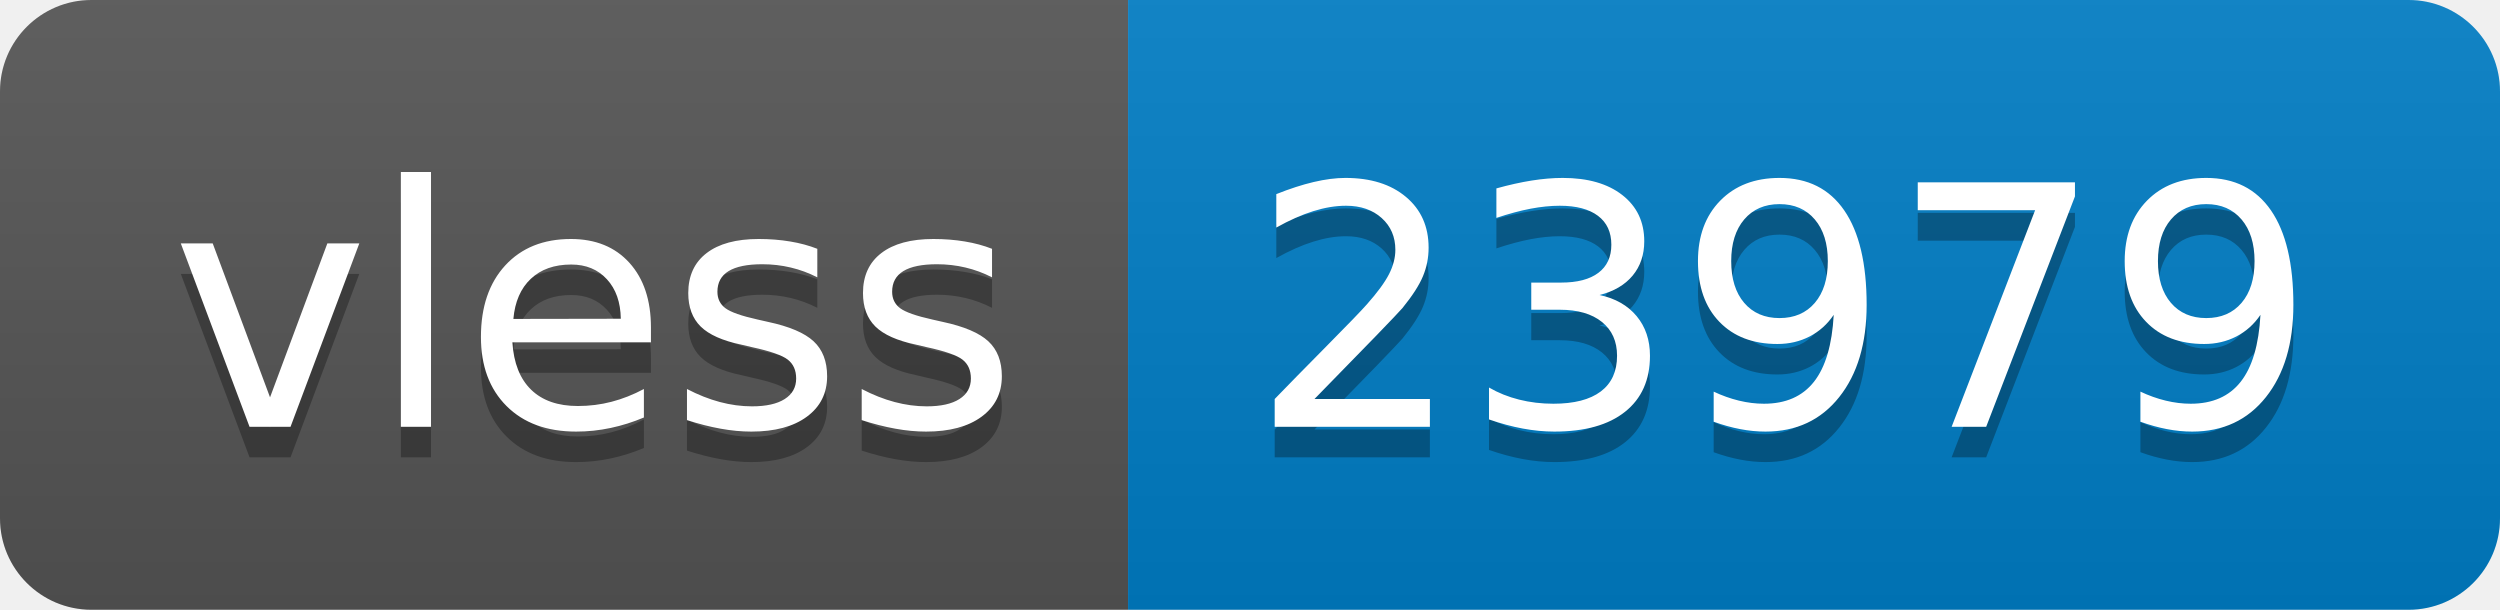
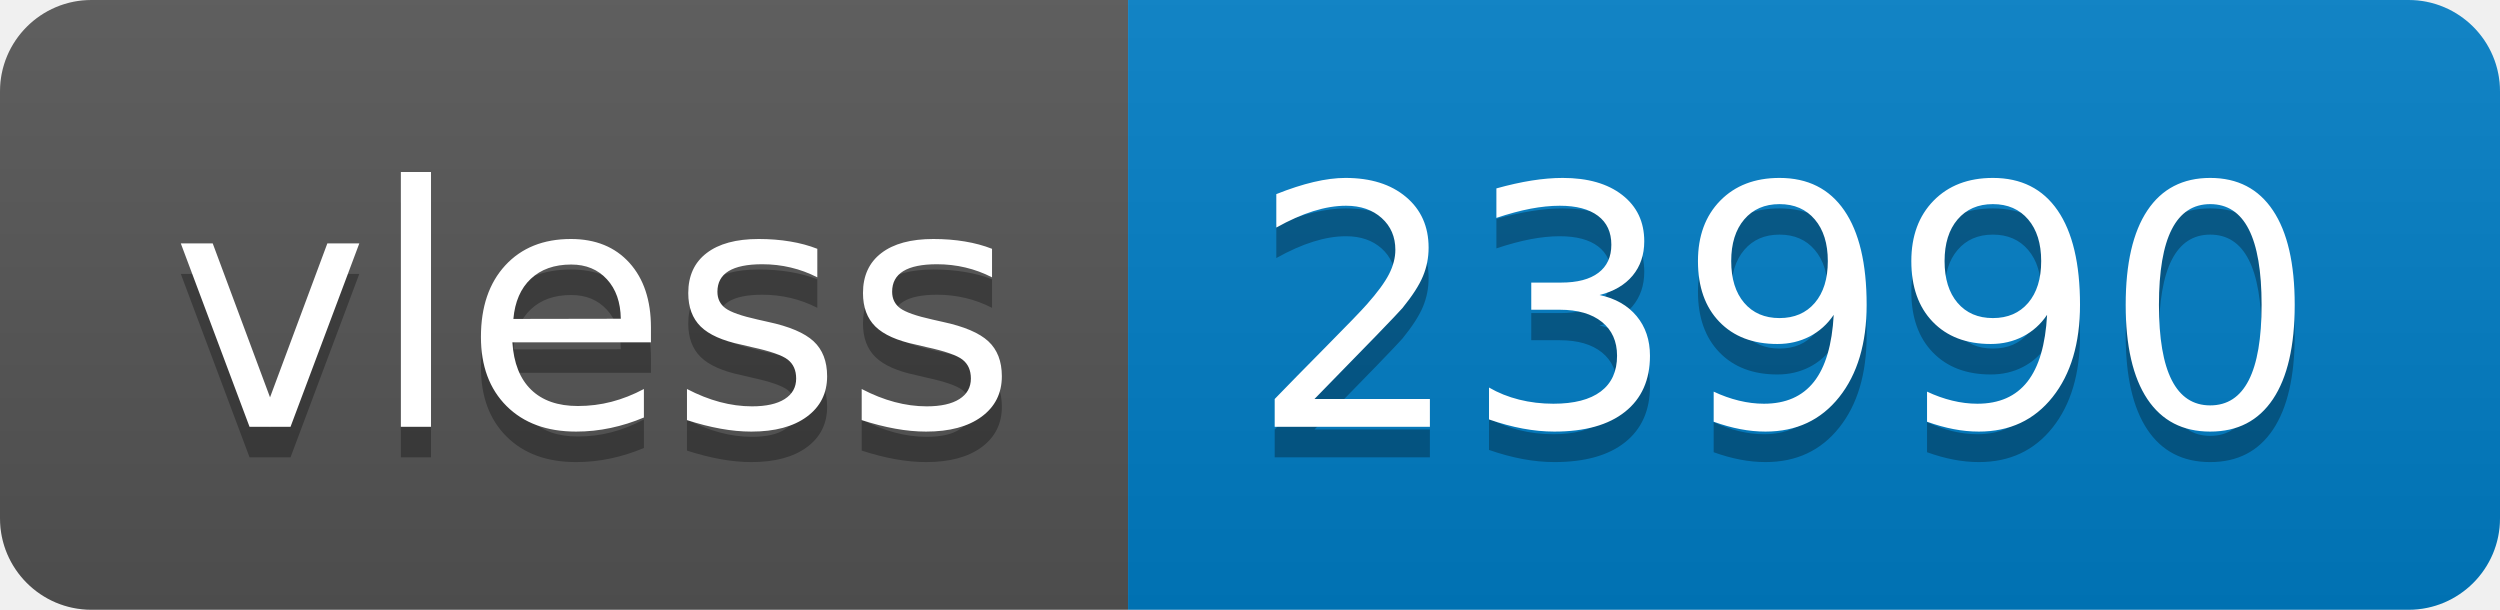
- <svg xmlns="http://www.w3.org/2000/svg" width="82" height="20" role="img" aria-label="vless: 23979">
+ <svg xmlns="http://www.w3.org/2000/svg" width="82" height="20" role="img" aria-label="vless: 23990">
  <linearGradient id="s" x2="0" y2="100%">
    <stop offset="0" stop-color="#bbb" stop-opacity=".1" />
    <stop offset="1" stop-opacity=".1" />
  </linearGradient>
  <clipPath id="r">
    <rect width="82" height="20" rx="3" fill="#fff" />
  </clipPath>
  <g clip-path="url(#r)">
    <rect width="37" height="20" fill="#555" />
    <rect x="37" width="45" height="20" fill="#007ec6" />
    <rect width="82" height="20" fill="url(#s)" />
  </g>
  <g fill="#fff" text-anchor="middle" font-family="Verdana,Geneva,DejaVu Sans,sans-serif" text-rendering="geometricPrecision" font-size="110">
    <text aria-hidden="true" x="195" y="150" fill="#010101" fill-opacity=".3" transform="scale(.1)" textLength="270">vless</text>
    <text x="195" y="140" transform="scale(.1)" fill="#fff" textLength="270">vless</text>
-     <text aria-hidden="true" x="585" y="150" fill="#010101" fill-opacity=".3" transform="scale(.1)" textLength="350">23979</text>
-     <text x="585" y="140" transform="scale(.1)" fill="#fff" textLength="350">23979</text>
+     <text aria-hidden="true" x="585" y="150" fill="#010101" fill-opacity=".3" transform="scale(.1)" textLength="350">23990</text>
+     <text x="585" y="140" transform="scale(.1)" fill="#fff" textLength="350">23990</text>
  </g>
</svg>
